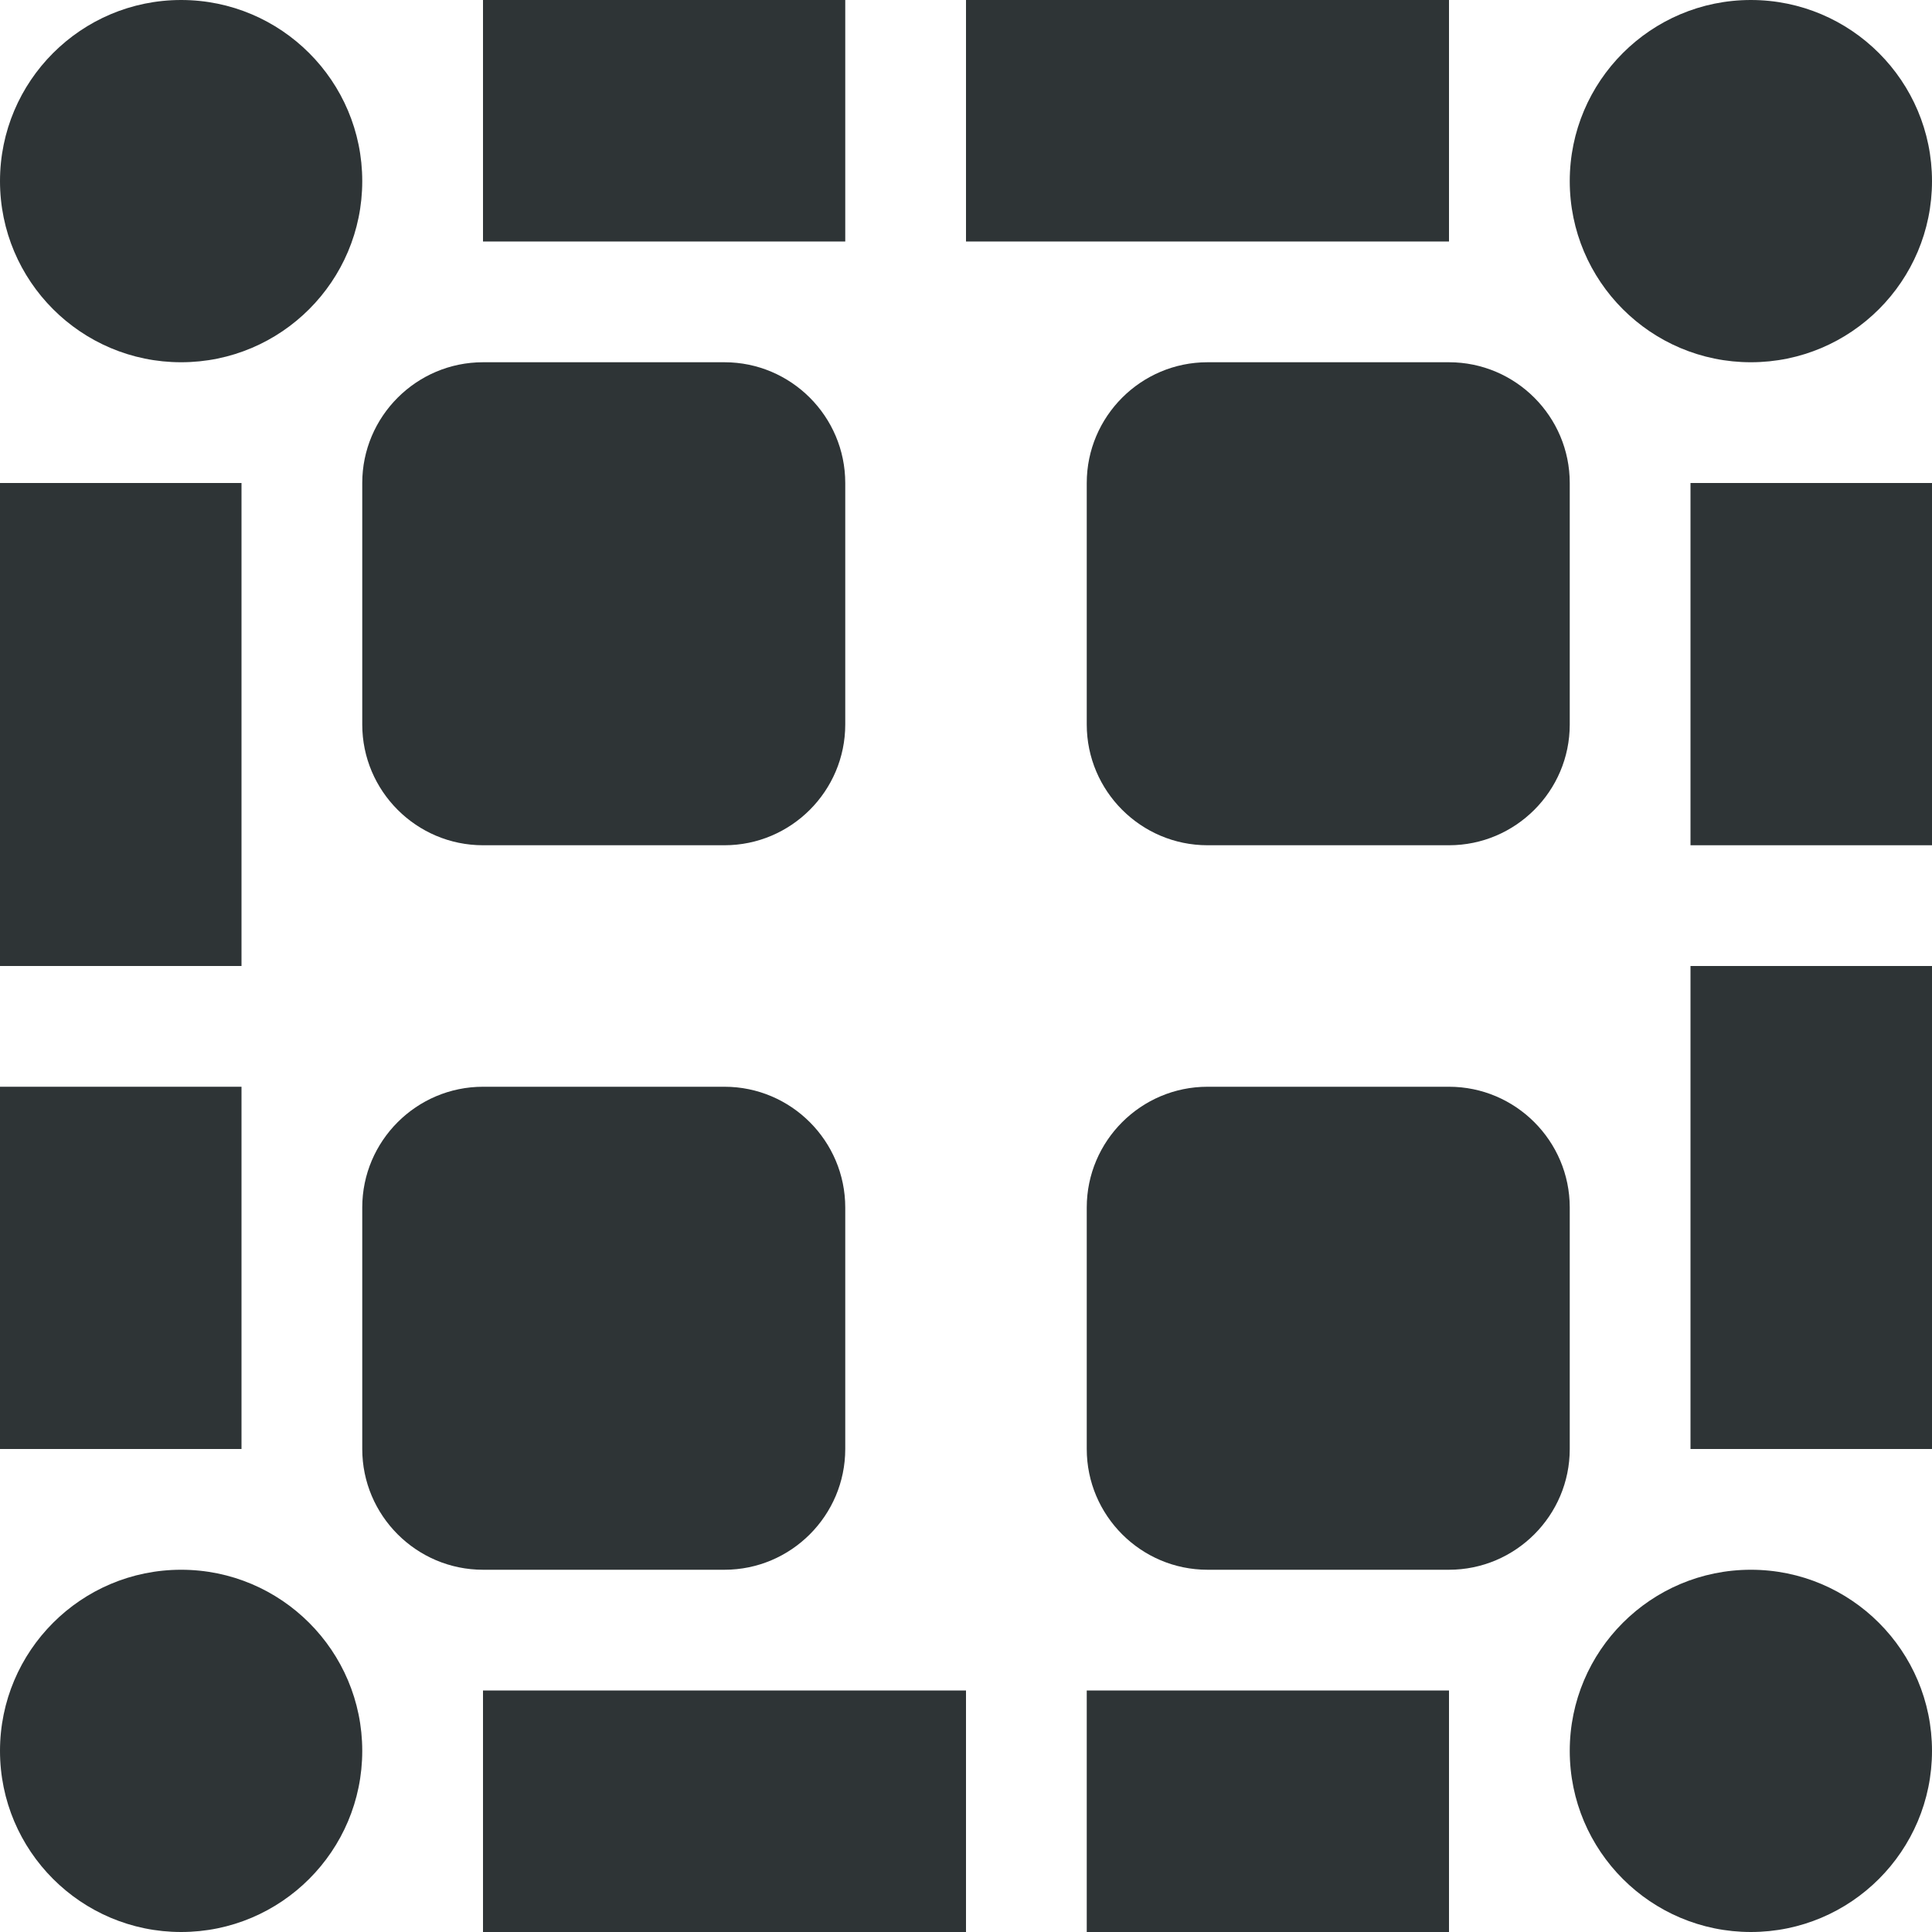
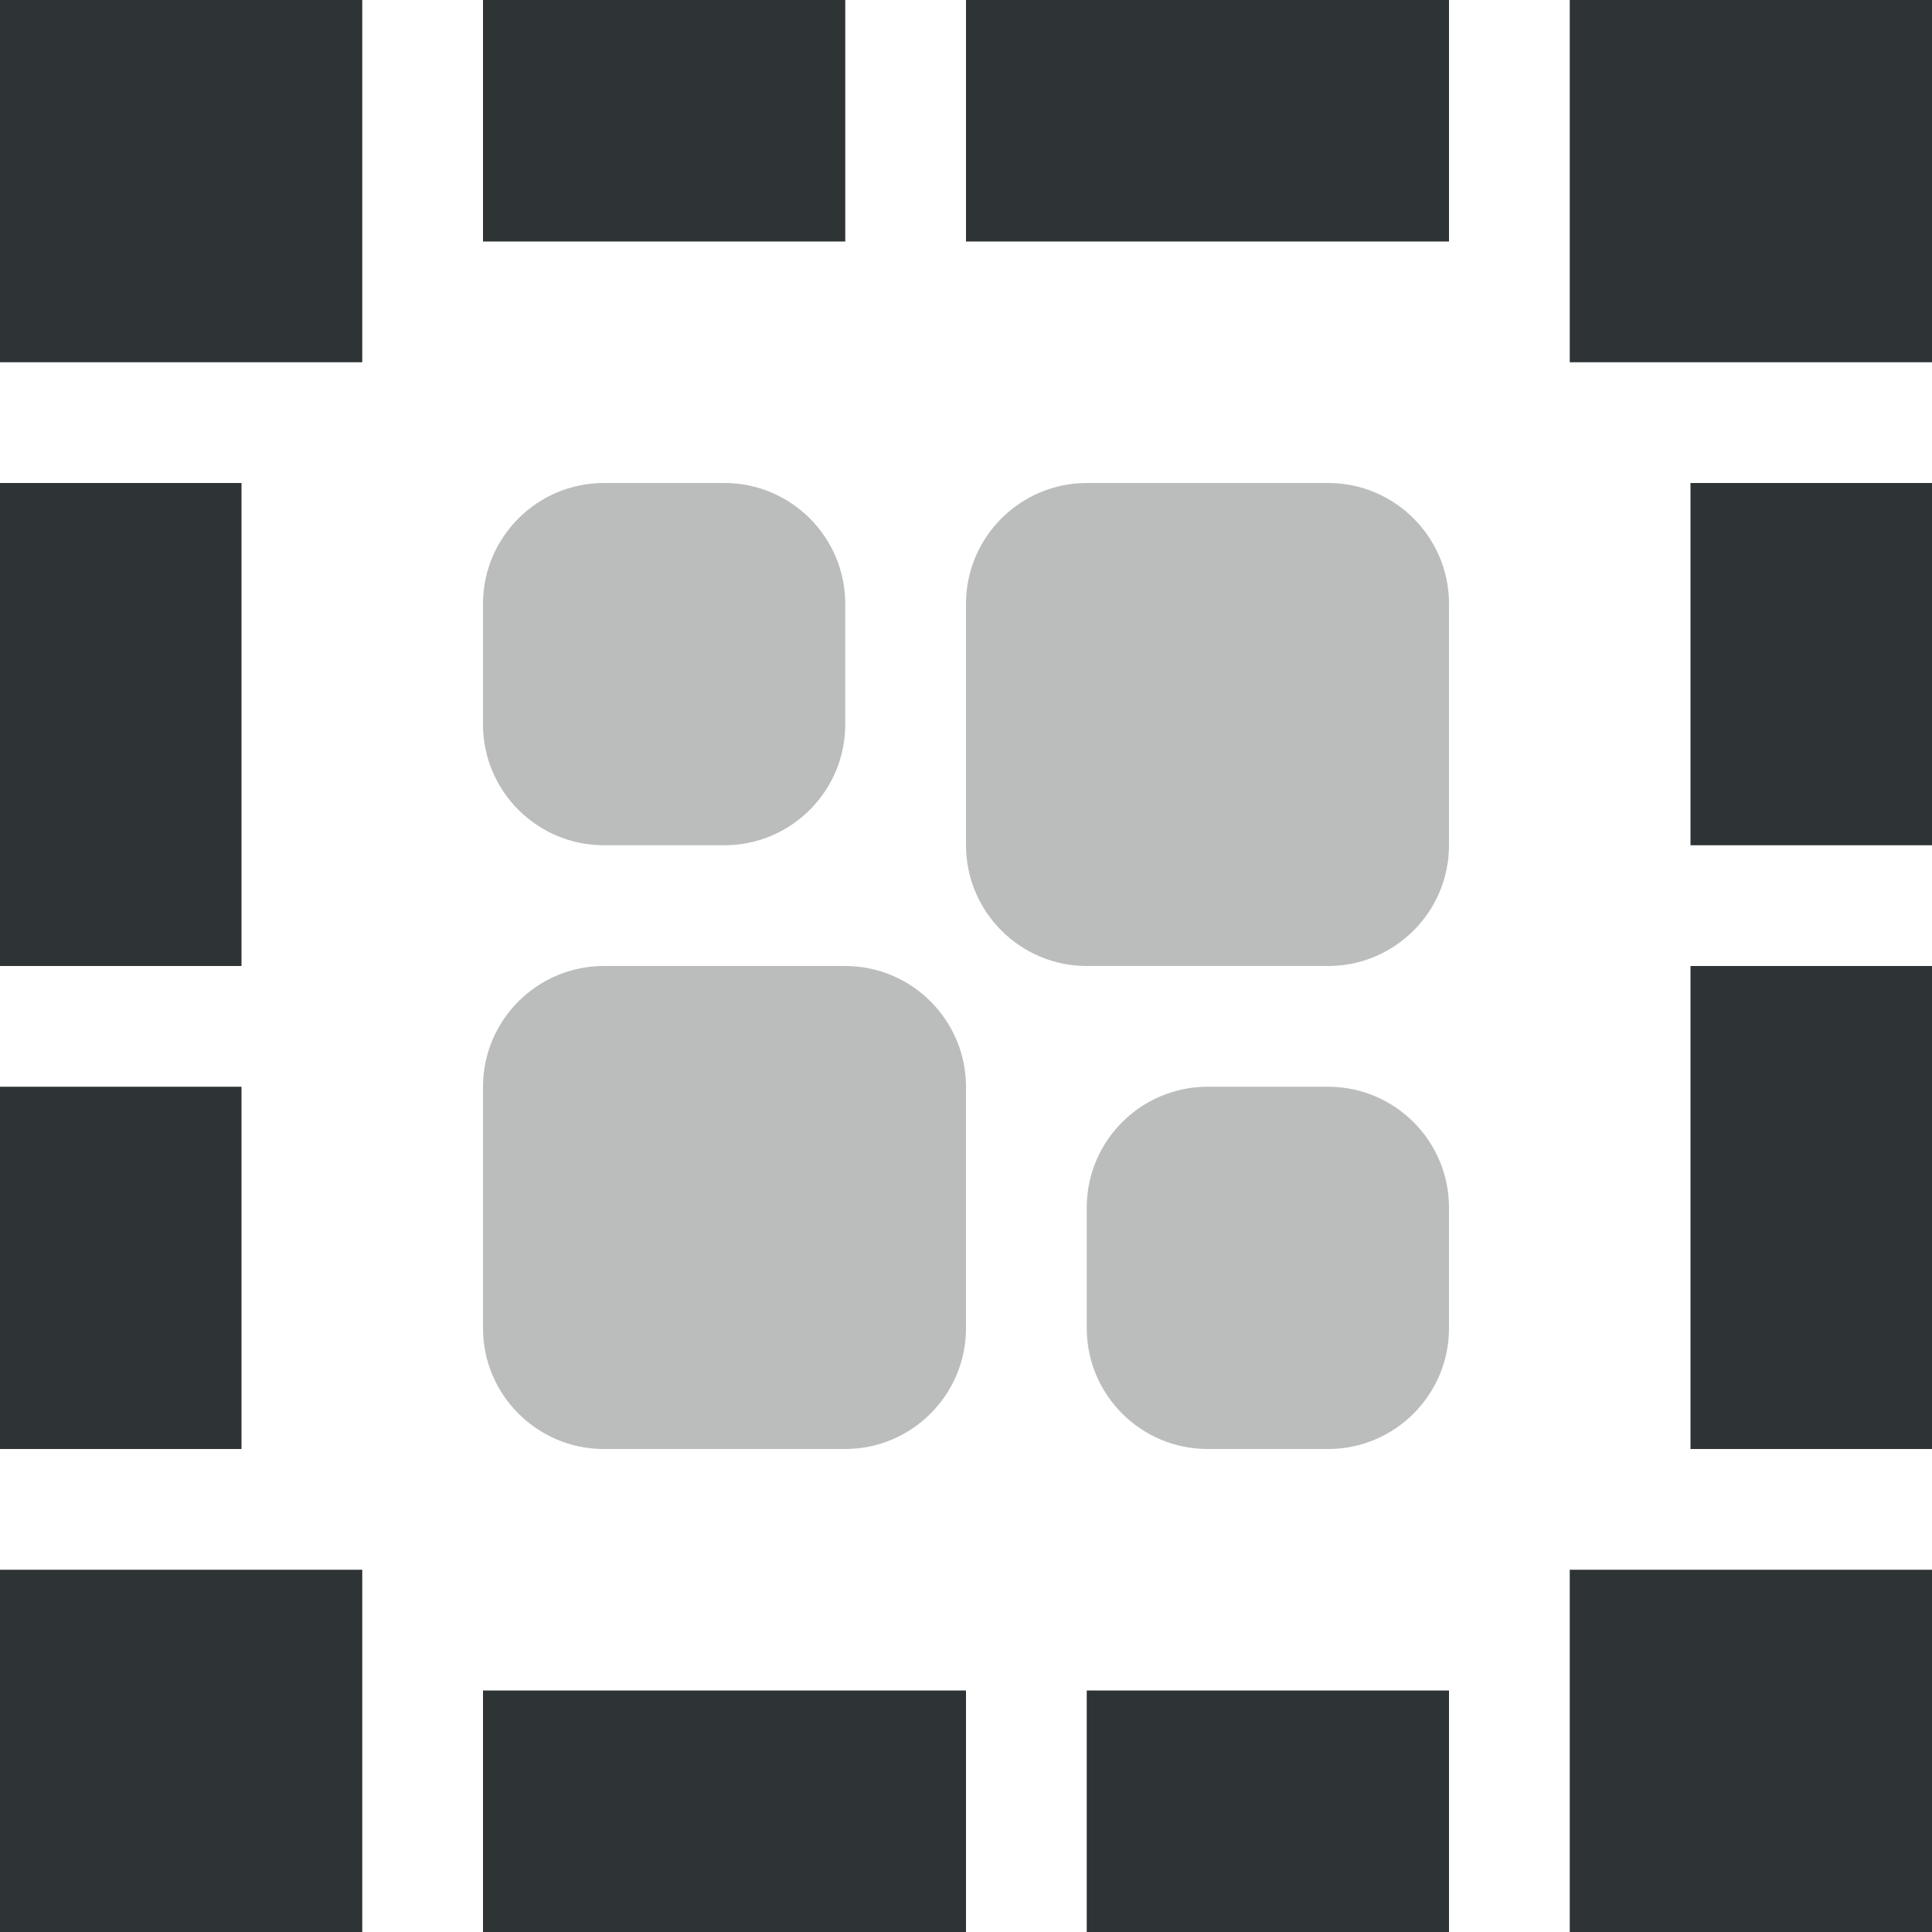
<svg xmlns="http://www.w3.org/2000/svg" height="16px" viewBox="0 0 16 16" width="16px">
  <g fill="#2e3436">
-     <path d="m 1.5 0 c 0.828 0 1.5 0.672 1.5 1.5 s -0.672 1.5 -1.5 1.5 s -1.5 -0.672 -1.5 -1.5 s 0.672 -1.5 1.5 -1.5 z m 0 0" />
-     <path d="m 14.5 0 c 0.828 0 1.5 0.672 1.5 1.5 s -0.672 1.5 -1.5 1.5 s -1.5 -0.672 -1.5 -1.5 s 0.672 -1.5 1.5 -1.5 z m 0 0" />
-     <path d="m 1.5 13 c 0.828 0 1.5 0.672 1.5 1.5 s -0.672 1.5 -1.5 1.5 s -1.5 -0.672 -1.5 -1.5 s 0.672 -1.5 1.5 -1.5 z m 0 0" />
-     <path d="m 14.5 13 c 0.828 0 1.5 0.672 1.5 1.5 s -0.672 1.5 -1.5 1.5 s -1.5 -0.672 -1.5 -1.5 s 0.672 -1.5 1.5 -1.5 z m 0 0" />
+     <path d="m 0 0 h 3 v 3 h -3 z m 0 0" />
+     <path d="m 13 0 h 3 v 3 h -3 z m 0 0" />
+     <path d="m 0 13 h 3 v 3 h -3 z m 0 0" />
+     <path d="m 13 13 h 3 v 3 h -3 z m 0 0" />
    <path d="m 0 4 h 2 v 4 h -2 z m 0 0" />
    <path d="m 0 9 h 2 v 3 h -2 z m 0 0" />
    <path d="m 14 4 h 2 v 3 h -2 z m 0 0" />
    <path d="m 14 8 h 2 v 4 h -2 z m 0 0" />
-     <path d="m 4 9 h 2 c 0.551 0 1 0.449 1 1 v 2 c 0 0.551 -0.449 1 -1 1 h -2 c -0.551 0 -1 -0.449 -1 -1 v -2 c 0 -0.551 0.449 -1 1 -1 z m 0 0" />
-     <path d="m 4 3 h 2 c 0.551 0 1 0.449 1 1 v 2 c 0 0.551 -0.449 1 -1 1 h -2 c -0.551 0 -1 -0.449 -1 -1 v -2 c 0 -0.551 0.449 -1 1 -1 z m 0 0" />
-     <path d="m 10 9 h 2 c 0.551 0 1 0.449 1 1 v 2 c 0 0.551 -0.449 1 -1 1 h -2 c -0.551 0 -1 -0.449 -1 -1 v -2 c 0 -0.551 0.449 -1 1 -1 z m 0 0" />
-     <path d="m 10 3 h 2 c 0.551 0 1 0.449 1 1 v 2 c 0 0.551 -0.449 1 -1 1 h -2 c -0.551 0 -1 -0.449 -1 -1 v -2 c 0 -0.551 0.449 -1 1 -1 z m 0 0" />
+     <g fill-opacity="0.327">
+       <path d="m 5 8 h 2 c 0.551 0 1 0.449 1 1 v 2 c 0 0.551 -0.449 1 -1 1 h -2 c -0.551 0 -1 -0.449 -1 -1 v -2 c 0 -0.551 0.449 -1 1 -1 z m 0 0" />
+       <path d="m 5 4 h 1 c 0.551 0 1 0.449 1 1 v 1 c 0 0.551 -0.449 1 -1 1 h -1 c -0.551 0 -1 -0.449 -1 -1 v -1 c 0 -0.551 0.449 -1 1 -1 z m 0 0" />
+       <path d="m 9 4 h 2 c 0.551 0 1 0.449 1 1 v 2 c 0 0.551 -0.449 1 -1 1 h -2 c -0.551 0 -1 -0.449 -1 -1 v -2 c 0 -0.551 0.449 -1 1 -1 z m 0 0" />
+     </g>
    <path d="m 12 0 v 2 h -4 v -2 z m 0 0" />
    <path d="m 7 0 v 2 h -3 v -2 z m 0 0" />
    <path d="m 12 14 v 2 h -3 v -2 z m 0 0" />
    <path d="m 8 14 v 2 h -4 v -2 z m 0 0" />
+     <path d="m 10 9 h 1 c 0.551 0 1 0.449 1 1 v 1 c 0 0.551 -0.449 1 -1 1 h -1 c -0.551 0 -1 -0.449 -1 -1 v -1 c 0 -0.551 0.449 -1 1 -1 z m 0 0" fill-opacity="0.327" />
  </g>
</svg>
